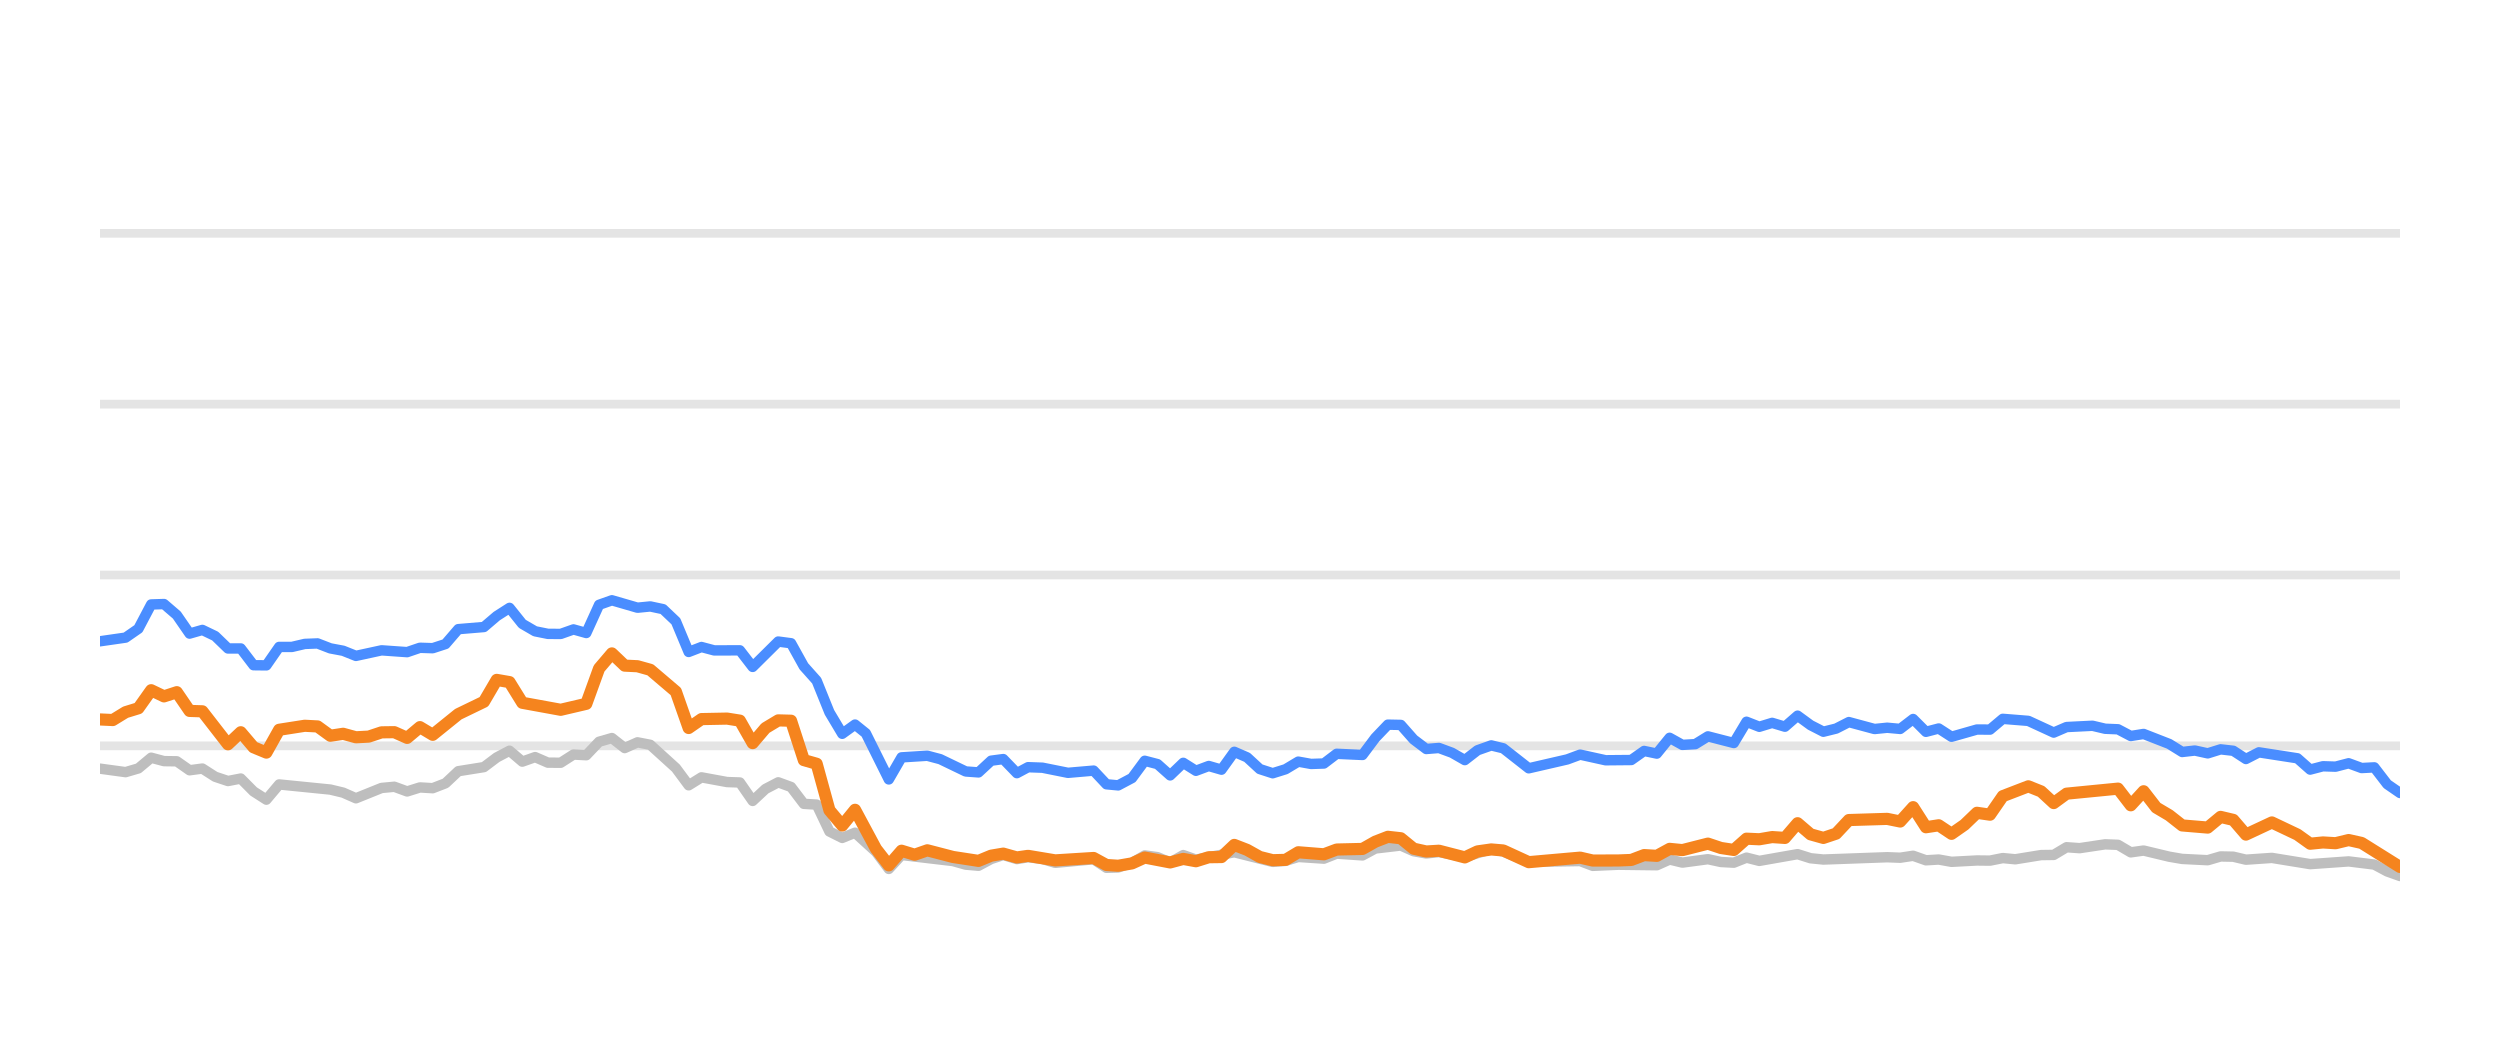
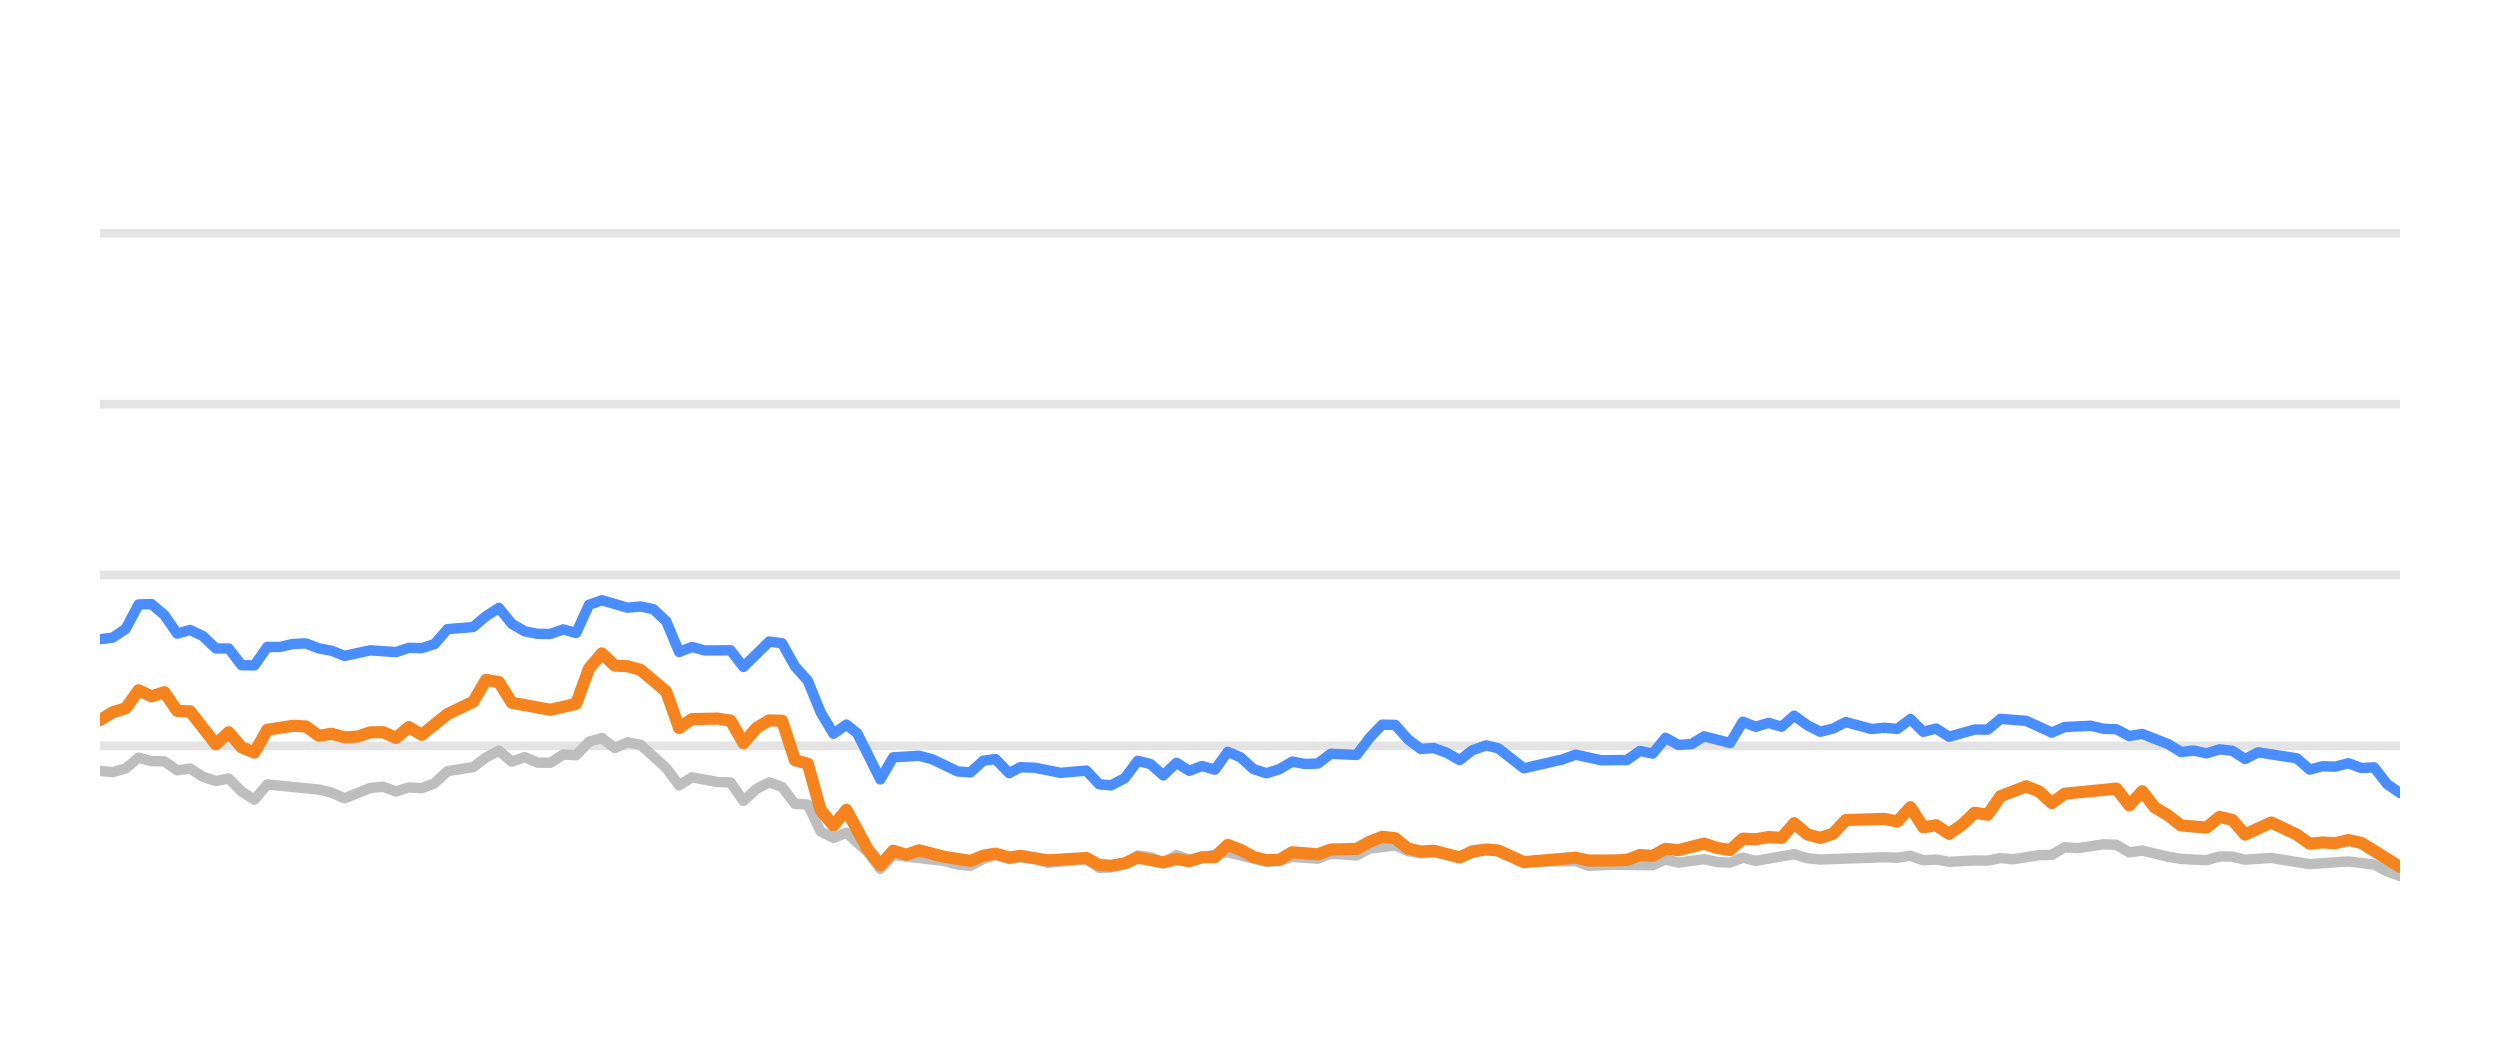
<svg xmlns="http://www.w3.org/2000/svg" width="144pt" height="60pt" viewBox="0 0 144 60" version="1.1">
  <defs>
    <style type="text/css">*{stroke-linejoin: round; stroke-linecap: butt}</style>
  </defs>
  <g id="figure_1">
    <g id="patch_1">
      <path d="M 0 60  L 144 60  L 144 0  L 0 0  L 0 60  z " style="fill: none; opacity: 0" />
    </g>
    <g id="axes_1">
      <g id="patch_2">
        <path d="M 5.76 52.8  L 138.24 52.8  L 138.24 3.6  L 5.76 3.6  L 5.76 52.8  z " style="fill: none" />
      </g>
      <g id="matplotlib.axis_1" />
      <g id="matplotlib.axis_2" />
      <g id="line2d_1">
-         <path d="M 5.76 42.96  L 138.24 42.96  " clip-path="url(#p5e2d4defa0)" style="fill: none; stroke: #b2b2b2; stroke-opacity: 0.35; stroke-width: 0.5; stroke-linecap: square" />
+         <path d="M 5.76 42.96  L 138.24 42.96  " clip-path="url(#pdc2c13ed62)" style="fill: none; stroke: #b2b2b2; stroke-opacity: 0.35; stroke-width: 0.5; stroke-linecap: square" />
      </g>
      <g id="line2d_2">
-         <path d="M 5.76 33.12  L 138.24 33.12  " clip-path="url(#p5e2d4defa0)" style="fill: none; stroke: #b2b2b2; stroke-opacity: 0.35; stroke-width: 0.5; stroke-linecap: square" />
+         <path d="M 5.76 33.12  L 138.24 33.12  " clip-path="url(#pdc2c13ed62)" style="fill: none; stroke: #b2b2b2; stroke-opacity: 0.35; stroke-width: 0.5; stroke-linecap: square" />
      </g>
      <g id="line2d_3">
-         <path d="M 5.76 23.28  L 138.24 23.28  " clip-path="url(#p5e2d4defa0)" style="fill: none; stroke: #b2b2b2; stroke-opacity: 0.35; stroke-width: 0.5; stroke-linecap: square" />
+         <path d="M 5.76 23.28  L 138.24 23.28  " clip-path="url(#pdc2c13ed62)" style="fill: none; stroke: #b2b2b2; stroke-opacity: 0.35; stroke-width: 0.5; stroke-linecap: square" />
      </g>
      <g id="line2d_4">
-         <path d="M 5.76 13.44  L 138.24 13.44  " clip-path="url(#p5e2d4defa0)" style="fill: none; stroke: #b2b2b2; stroke-opacity: 0.35; stroke-width: 0.5; stroke-linecap: square" />
+         <path d="M 5.76 13.44  L 138.24 13.44  " clip-path="url(#pdc2c13ed62)" style="fill: none; stroke: #b2b2b2; stroke-opacity: 0.35; stroke-width: 0.5; stroke-linecap: square" />
      </g>
      <g id="line2d_5">
-         <path d="M 5.76 44.274  L 7.234 44.475  L 7.971 44.259  L 8.708 43.644  L 9.446 43.841  L 10.183 43.851  L 10.92 44.367  L 11.657 44.269  L 12.394 44.741  L 13.131 44.987  L 13.868 44.844  L 14.605 45.587  L 15.343 46.06  L 16.08 45.184  L 19.028 45.479  L 19.765 45.656  L 20.502 45.981  L 21.977 45.386  L 22.714 45.317  L 23.451 45.587  L 24.188 45.356  L 24.925 45.4  L 25.662 45.115  L 26.399 44.421  L 27.874 44.185  L 28.611 43.629  L 29.348 43.24  L 30.085 43.87  L 30.822 43.609  L 31.559 43.929  L 32.296 43.934  L 33.033 43.462  L 33.77 43.501  L 34.508 42.724  L 35.245 42.512  L 35.982 43.088  L 36.719 42.758  L 37.456 42.901  L 38.93 44.239  L 39.667 45.233  L 40.405 44.775  L 41.879 45.046  L 42.616 45.071  L 43.353 46.133  L 44.09 45.445  L 44.827 45.061  L 45.564 45.331  L 46.301 46.301  L 47.039 46.345  L 47.776 47.895  L 48.513 48.264  L 49.25 47.964  L 50.458 49.066  L 51.195 50.05  L 51.929 49.248  L 54.891 49.597  L 55.625 49.804  L 56.362 49.868  L 57.09 49.479  L 57.788 49.248  L 58.573 49.484  L 59.217 49.376  L 60.046 49.479  L 60.782 49.7  L 62.993 49.494  L 63.732 49.986  L 64.407 49.966  L 65.204 49.7  L 65.938 49.272  L 66.674 49.371  L 67.402 49.681  L 68.156 49.253  L 68.885 49.513  L 71.096 49.09  L 73.308 49.646  L 74.048 49.587  L 74.78 49.361  L 76.257 49.459  L 76.993 49.169  L 78.48 49.272  L 79.219 48.874  L 80.686 48.702  L 81.424 49.031  L 82.153 49.159  L 82.886 49.08  L 84.373 49.366  L 85.896 48.908  L 86.587 49.051  L 88.055 49.646  L 91.017 49.597  L 91.745 49.873  L 93.213 49.809  L 95.433 49.838  L 96.171 49.509  L 96.906 49.686  L 98.376 49.489  L 99.126 49.651  L 99.867 49.691  L 100.599 49.4  L 101.336 49.587  L 103.541 49.199  L 104.288 49.435  L 105.026 49.509  L 108.703 49.376  L 109.451 49.405  L 110.196 49.292  L 110.935 49.553  L 111.67 49.509  L 112.408 49.641  L 113.872 49.563  L 114.624 49.572  L 115.361 49.425  L 116.082 49.494  L 117.569 49.253  L 118.294 49.243  L 119.034 48.8  L 119.786 48.854  L 121.256 48.633  L 121.996 48.662  L 122.733 49.095  L 123.473 48.992  L 124.949 49.346  L 125.693 49.474  L 127.165 49.548  L 127.906 49.331  L 128.638 49.346  L 129.365 49.518  L 130.86 49.415  L 133.066 49.774  L 135.282 49.617  L 136.76 49.799  L 137.505 50.197  L 138.24 50.458  L 138.24 50.458  " clip-path="url(#p5e2d4defa0)" style="fill: none; stroke: #bebebe; stroke-width: 0.6; stroke-linecap: round" />
+         <path d="M 5.76 44.402  L 6.501 44.475  L 7.242 44.259  L 7.984 43.644  L 8.725 43.841  L 9.466 43.851  L 10.207 44.367  L 10.949 44.269  L 11.69 44.741  L 12.431 44.987  L 13.172 44.844  L 13.914 45.587  L 14.655 46.06  L 15.396 45.184  L 18.361 45.479  L 19.102 45.656  L 19.844 45.981  L 21.326 45.386  L 22.067 45.317  L 22.809 45.587  L 23.55 45.356  L 24.291 45.4  L 25.032 45.115  L 25.774 44.421  L 27.256 44.185  L 27.997 43.629  L 28.739 43.24  L 29.48 43.87  L 30.221 43.609  L 30.962 43.929  L 31.703 43.934  L 32.445 43.462  L 33.186 43.501  L 33.927 42.724  L 34.668 42.512  L 35.41 43.088  L 36.151 42.758  L 36.892 42.901  L 38.375 44.239  L 39.116 45.233  L 39.857 44.775  L 41.34 45.046  L 42.081 45.071  L 42.822 46.133  L 43.563 45.445  L 44.305 45.061  L 45.046 45.331  L 45.787 46.301  L 46.528 46.345  L 47.27 47.895  L 48.011 48.264  L 48.752 47.964  L 49.967 49.066  L 50.708 50.05  L 51.446 49.248  L 54.424 49.597  L 55.163 49.804  L 55.904 49.868  L 56.636 49.479  L 57.338 49.248  L 58.127 49.484  L 58.775 49.376  L 59.608 49.479  L 60.349 49.7  L 62.572 49.494  L 63.316 49.986  L 63.994 49.966  L 64.795 49.7  L 65.533 49.272  L 66.273 49.371  L 67.006 49.681  L 67.764 49.253  L 68.497 49.513  L 70.72 49.09  L 72.945 49.646  L 73.689 49.587  L 74.425 49.361  L 75.91 49.459  L 76.65 49.169  L 78.146 49.272  L 78.889 48.874  L 80.364 48.702  L 81.106 49.031  L 81.84 49.159  L 82.577 49.08  L 84.072 49.366  L 85.603 48.908  L 86.298 49.051  L 87.774 49.646  L 90.753 49.597  L 91.484 49.873  L 92.961 49.809  L 95.193 49.838  L 95.936 49.509  L 96.675 49.686  L 98.153 49.489  L 98.907 49.651  L 99.652 49.691  L 100.389 49.4  L 101.129 49.587  L 103.347 49.199  L 104.098 49.435  L 104.841 49.509  L 108.537 49.376  L 109.29 49.405  L 110.039 49.292  L 110.782 49.553  L 111.521 49.509  L 112.264 49.641  L 113.736 49.563  L 114.492 49.572  L 115.233 49.425  L 115.958 49.494  L 117.454 49.253  L 118.182 49.243  L 118.926 48.8  L 119.683 48.854  L 121.161 48.633  L 121.905 48.662  L 122.646 49.095  L 123.391 48.992  L 124.875 49.346  L 125.623 49.474  L 127.103 49.548  L 127.849 49.331  L 128.584 49.346  L 129.315 49.518  L 130.819 49.415  L 133.037 49.774  L 135.266 49.617  L 136.752 49.799  L 137.501 50.197  L 138.24 50.458  L 138.24 50.458  " clip-path="url(#pdc2c13ed62)" style="fill: none; stroke: #bebebe; stroke-width: 0.6; stroke-linecap: round" />
      </g>
      <g id="line2d_6">
-         <path d="M 5.76 36.938  L 7.234 36.726  L 7.971 36.215  L 8.708 34.817  L 9.446 34.793  L 10.183 35.427  L 10.92 36.495  L 11.657 36.284  L 12.394 36.638  L 13.131 37.351  L 13.868 37.351  L 14.605 38.316  L 15.343 38.325  L 16.08 37.263  L 16.817 37.263  L 17.554 37.09  L 18.291 37.061  L 19.028 37.346  L 19.765 37.484  L 20.502 37.779  L 21.977 37.459  L 23.451 37.563  L 24.188 37.312  L 24.925 37.336  L 25.662 37.095  L 26.399 36.239  L 27.874 36.116  L 28.611 35.487  L 29.348 35.014  L 30.085 35.934  L 30.822 36.362  L 31.559 36.51  L 32.296 36.515  L 33.033 36.254  L 33.77 36.461  L 34.508 34.837  L 35.245 34.576  L 36.719 35.004  L 37.456 34.931  L 38.193 35.088  L 38.93 35.787  L 39.667 37.553  L 40.405 37.268  L 41.142 37.464  L 42.616 37.459  L 43.353 38.414  L 44.827 36.953  L 45.564 37.051  L 46.301 38.379  L 47.039 39.206  L 47.776 41.031  L 48.513 42.266  L 49.25 41.735  L 49.872 42.237  L 51.195 44.894  L 51.929 43.624  L 53.414 43.531  L 54.155 43.728  L 55.625 44.436  L 56.362 44.49  L 57.09 43.816  L 57.788 43.723  L 58.573 44.534  L 59.217 44.19  L 60.046 44.22  L 61.515 44.515  L 62.993 44.387  L 63.732 45.174  L 64.407 45.238  L 65.204 44.815  L 65.938 43.821  L 66.674 44.013  L 67.402 44.662  L 68.156 43.939  L 68.885 44.397  L 69.624 44.121  L 70.357 44.333  L 71.096 43.304  L 71.833 43.624  L 72.564 44.298  L 73.308 44.539  L 74.048 44.308  L 74.78 43.87  L 75.517 44.003  L 76.257 43.978  L 76.993 43.418  L 78.48 43.486  L 79.219 42.498  L 79.943 41.74  L 80.686 41.755  L 81.424 42.591  L 82.153 43.142  L 82.886 43.083  L 83.634 43.359  L 84.373 43.782  L 85.104 43.216  L 85.896 42.935  L 86.587 43.103  L 88.055 44.254  L 90.274 43.742  L 91.017 43.467  L 92.483 43.791  L 93.962 43.777  L 94.701 43.255  L 95.433 43.408  L 96.171 42.498  L 96.906 42.906  L 97.65 42.862  L 98.376 42.414  L 99.867 42.798  L 100.599 41.573  L 101.336 41.863  L 102.076 41.637  L 102.812 41.858  L 103.541 41.223  L 104.288 41.769  L 105.026 42.148  L 105.76 41.966  L 106.495 41.592  L 107.974 41.991  L 108.703 41.917  L 109.451 41.986  L 110.196 41.415  L 110.935 42.153  L 111.67 41.961  L 112.408 42.438  L 113.872 42.02  L 114.624 42.025  L 115.361 41.405  L 116.832 41.523  L 118.294 42.197  L 119.034 41.878  L 120.529 41.804  L 121.256 41.976  L 121.996 42.006  L 122.733 42.394  L 123.473 42.276  L 124.949 42.852  L 125.693 43.314  L 126.425 43.231  L 127.165 43.393  L 127.906 43.162  L 128.638 43.245  L 129.365 43.718  L 130.114 43.334  L 132.331 43.678  L 133.066 44.328  L 133.803 44.136  L 134.53 44.16  L 135.282 43.964  L 136.03 44.239  L 136.76 44.2  L 137.505 45.169  L 138.24 45.676  L 138.24 45.676  " clip-path="url(#p5e2d4defa0)" style="fill: none; stroke: #4a8dff; stroke-width: 0.6; stroke-linecap: round" />
+         <path d="M 5.76 36.82  L 6.501 36.726  L 7.242 36.215  L 7.984 34.817  L 8.725 34.793  L 9.466 35.427  L 10.207 36.495  L 10.949 36.284  L 11.69 36.638  L 12.431 37.351  L 13.172 37.351  L 13.914 38.316  L 14.655 38.325  L 15.396 37.263  L 16.137 37.263  L 16.879 37.09  L 17.62 37.061  L 18.361 37.346  L 19.102 37.484  L 19.844 37.779  L 21.326 37.459  L 22.809 37.563  L 23.55 37.312  L 24.291 37.336  L 25.032 37.095  L 25.774 36.239  L 27.256 36.116  L 27.997 35.487  L 28.739 35.014  L 29.48 35.934  L 30.221 36.362  L 30.962 36.51  L 31.703 36.515  L 32.445 36.254  L 33.186 36.461  L 33.927 34.837  L 34.668 34.576  L 36.151 35.004  L 36.892 34.931  L 37.633 35.088  L 38.375 35.787  L 39.116 37.553  L 39.857 37.268  L 40.598 37.464  L 42.081 37.459  L 42.822 38.414  L 44.305 36.953  L 45.046 37.051  L 45.787 38.379  L 46.528 39.206  L 47.27 41.031  L 48.011 42.266  L 48.752 41.735  L 49.378 42.237  L 50.708 44.894  L 51.446 43.624  L 52.939 43.531  L 53.685 43.728  L 55.163 44.436  L 55.904 44.49  L 56.636 43.816  L 57.338 43.723  L 58.127 44.534  L 58.775 44.19  L 59.608 44.22  L 61.086 44.515  L 62.572 44.387  L 63.316 45.174  L 63.994 45.238  L 64.795 44.815  L 65.533 43.821  L 66.273 44.013  L 67.006 44.662  L 67.764 43.939  L 68.497 44.397  L 69.24 44.121  L 69.977 44.333  L 70.72 43.304  L 71.461 43.624  L 72.197 44.298  L 72.945 44.539  L 73.689 44.308  L 74.425 43.87  L 75.166 44.003  L 75.91 43.978  L 76.65 43.418  L 78.146 43.486  L 78.889 42.498  L 79.617 41.74  L 80.364 41.755  L 81.106 42.591  L 81.84 43.142  L 82.577 43.083  L 83.329 43.359  L 84.072 43.782  L 84.806 43.216  L 85.603 42.935  L 86.298 43.103  L 87.774 44.254  L 90.005 43.742  L 90.753 43.467  L 92.227 43.791  L 93.714 43.777  L 94.457 43.255  L 95.193 43.408  L 95.936 42.498  L 96.675 42.906  L 97.423 42.862  L 98.153 42.414  L 99.652 42.798  L 100.389 41.573  L 101.129 41.863  L 101.874 41.637  L 102.613 41.858  L 103.347 41.223  L 104.098 41.769  L 104.841 42.148  L 105.579 41.966  L 106.318 41.592  L 107.805 41.991  L 108.537 41.917  L 109.29 41.986  L 110.039 41.415  L 110.782 42.153  L 111.521 41.961  L 112.264 42.438  L 113.736 42.02  L 114.492 42.025  L 115.233 41.405  L 116.712 41.523  L 118.182 42.197  L 118.926 41.878  L 120.43 41.804  L 121.161 41.976  L 121.905 42.006  L 122.646 42.394  L 123.391 42.276  L 124.875 42.852  L 125.623 43.314  L 126.359 43.231  L 127.103 43.393  L 127.849 43.162  L 128.584 43.245  L 129.315 43.718  L 130.068 43.334  L 132.298 43.678  L 133.037 44.328  L 133.779 44.136  L 134.509 44.16  L 135.266 43.964  L 136.018 44.239  L 136.752 44.2  L 137.501 45.169  L 138.24 45.676  L 138.24 45.676  " clip-path="url(#pdc2c13ed62)" style="fill: none; stroke: #4a8dff; stroke-width: 0.6; stroke-linecap: round" />
      </g>
      <g id="line2d_7">
-         <path d="M 5.76 41.44  L 6.497 41.474  L 7.234 41.022  L 7.971 40.795  L 8.708 39.757  L 9.446 40.111  L 10.183 39.87  L 10.92 40.948  L 11.657 40.972  L 13.131 42.871  L 13.868 42.178  L 14.605 43.044  L 15.343 43.349  L 16.08 42.035  L 17.554 41.804  L 18.291 41.843  L 19.028 42.379  L 19.765 42.266  L 20.502 42.468  L 21.239 42.429  L 21.977 42.183  L 22.714 42.173  L 23.451 42.502  L 24.188 41.883  L 24.925 42.325  L 26.399 41.135  L 27.874 40.421  L 28.611 39.162  L 29.348 39.29  L 30.085 40.48  L 32.296 40.884  L 33.77 40.539  L 34.508 38.502  L 35.245 37.637  L 35.982 38.34  L 36.719 38.375  L 37.456 38.581  L 38.93 39.836  L 39.667 41.932  L 40.405 41.42  L 41.879 41.391  L 42.616 41.509  L 43.353 42.803  L 44.09 41.937  L 44.827 41.494  L 45.564 41.514  L 46.301 43.782  L 47.039 43.993  L 47.776 46.67  L 48.513 47.55  L 49.25 46.645  L 50.458 48.894  L 51.195 49.843  L 51.929 49.002  L 52.683 49.233  L 53.414 48.977  L 54.891 49.361  L 56.362 49.587  L 57.09 49.287  L 57.788 49.169  L 58.573 49.39  L 59.217 49.297  L 60.782 49.558  L 62.993 49.42  L 63.732 49.823  L 64.407 49.868  L 65.204 49.73  L 65.938 49.395  L 67.402 49.676  L 68.156 49.474  L 68.885 49.607  L 69.624 49.376  L 70.357 49.366  L 71.096 48.667  L 71.833 48.953  L 72.564 49.361  L 73.308 49.548  L 74.048 49.528  L 74.78 49.09  L 76.257 49.208  L 76.993 48.933  L 78.48 48.898  L 79.219 48.48  L 79.943 48.2  L 80.686 48.283  L 81.424 48.884  L 82.153 49.046  L 82.886 49.002  L 84.373 49.386  L 85.104 49.041  L 85.896 48.928  L 86.587 48.987  L 88.055 49.661  L 91.017 49.4  L 91.745 49.568  L 93.213 49.563  L 93.962 49.533  L 94.701 49.253  L 95.433 49.297  L 96.171 48.894  L 96.906 48.967  L 98.376 48.593  L 99.126 48.844  L 99.867 48.957  L 100.599 48.308  L 101.336 48.342  L 102.076 48.215  L 102.812 48.264  L 103.541 47.418  L 104.288 48.057  L 105.026 48.264  L 105.76 48.018  L 106.495 47.235  L 108.703 47.167  L 109.451 47.319  L 110.196 46.493  L 110.935 47.649  L 111.67 47.536  L 112.408 48.028  L 113.154 47.506  L 113.872 46.817  L 114.624 46.926  L 115.361 45.858  L 116.832 45.292  L 117.569 45.587  L 118.294 46.256  L 119.034 45.715  L 121.996 45.425  L 122.733 46.384  L 123.473 45.577  L 124.201 46.517  L 124.949 46.96  L 125.693 47.545  L 127.165 47.668  L 127.906 47.053  L 128.638 47.226  L 129.365 48.072  L 130.86 47.373  L 132.331 48.072  L 133.066 48.598  L 133.803 48.525  L 134.53 48.569  L 135.282 48.387  L 136.03 48.554  L 138.24 49.937  L 138.24 49.937  " clip-path="url(#p5e2d4defa0)" style="fill: none; stroke: #f5841e; stroke-width: 0.7; stroke-linecap: round" />
+         <path d="M 5.76 41.474  L 6.501 41.022  L 7.242 40.795  L 7.984 39.757  L 8.725 40.111  L 9.466 39.87  L 10.207 40.948  L 10.949 40.972  L 12.431 42.871  L 13.172 42.178  L 13.914 43.044  L 14.655 43.349  L 15.396 42.035  L 16.879 41.804  L 17.62 41.843  L 18.361 42.379  L 19.102 42.266  L 19.844 42.468  L 20.585 42.429  L 21.326 42.183  L 22.067 42.173  L 22.809 42.502  L 23.55 41.883  L 24.291 42.325  L 25.774 41.135  L 27.256 40.421  L 27.997 39.162  L 28.739 39.29  L 29.48 40.48  L 31.703 40.884  L 33.186 40.539  L 33.927 38.502  L 34.668 37.637  L 35.41 38.34  L 36.151 38.375  L 36.892 38.581  L 38.375 39.836  L 39.116 41.932  L 39.857 41.42  L 41.34 41.391  L 42.081 41.509  L 42.822 42.803  L 43.563 41.937  L 44.305 41.494  L 45.046 41.514  L 45.787 43.782  L 46.528 43.993  L 47.27 46.67  L 48.011 47.55  L 48.752 46.645  L 49.967 48.894  L 50.708 49.843  L 51.446 49.002  L 52.204 49.233  L 52.939 48.977  L 54.424 49.361  L 55.904 49.587  L 56.636 49.287  L 57.338 49.169  L 58.127 49.39  L 58.775 49.297  L 60.349 49.558  L 62.572 49.42  L 63.316 49.823  L 63.994 49.868  L 64.795 49.73  L 65.533 49.395  L 67.006 49.676  L 67.764 49.474  L 68.497 49.607  L 69.24 49.376  L 69.977 49.366  L 70.72 48.667  L 71.461 48.953  L 72.197 49.361  L 72.945 49.548  L 73.689 49.528  L 74.425 49.09  L 75.91 49.208  L 76.65 48.933  L 78.146 48.898  L 78.889 48.48  L 79.617 48.2  L 80.364 48.283  L 81.106 48.884  L 81.84 49.046  L 82.577 49.002  L 84.072 49.386  L 84.806 49.041  L 85.603 48.928  L 86.298 48.987  L 87.774 49.661  L 90.753 49.4  L 91.484 49.568  L 92.961 49.563  L 93.714 49.533  L 94.457 49.253  L 95.193 49.297  L 95.936 48.894  L 96.675 48.967  L 98.153 48.593  L 98.907 48.844  L 99.652 48.957  L 100.389 48.308  L 101.129 48.342  L 101.874 48.215  L 102.613 48.264  L 103.347 47.418  L 104.098 48.057  L 104.841 48.264  L 105.579 48.018  L 106.318 47.235  L 108.537 47.167  L 109.29 47.319  L 110.039 46.493  L 110.782 47.649  L 111.521 47.536  L 112.264 48.028  L 113.013 47.506  L 113.736 46.817  L 114.492 46.926  L 115.233 45.858  L 116.712 45.292  L 117.454 45.587  L 118.182 46.256  L 118.926 45.715  L 121.905 45.425  L 122.646 46.384  L 123.391 45.577  L 124.122 46.517  L 124.875 46.96  L 125.623 47.545  L 127.103 47.668  L 127.849 47.053  L 128.584 47.226  L 129.315 48.072  L 130.819 47.373  L 132.298 48.072  L 133.037 48.598  L 133.779 48.525  L 134.509 48.569  L 135.266 48.387  L 136.018 48.554  L 138.24 49.937  L 138.24 49.937  " clip-path="url(#pdc2c13ed62)" style="fill: none; stroke: #f5841e; stroke-width: 0.7; stroke-linecap: round" />
      </g>
    </g>
  </g>
  <defs>
-     <clipPath id="p5e2d4defa0">
+     <clipPath id="pdc2c13ed62">
      <rect x="5.76" y="3.6" width="132.48" height="49.2" />
    </clipPath>
  </defs>
</svg>
